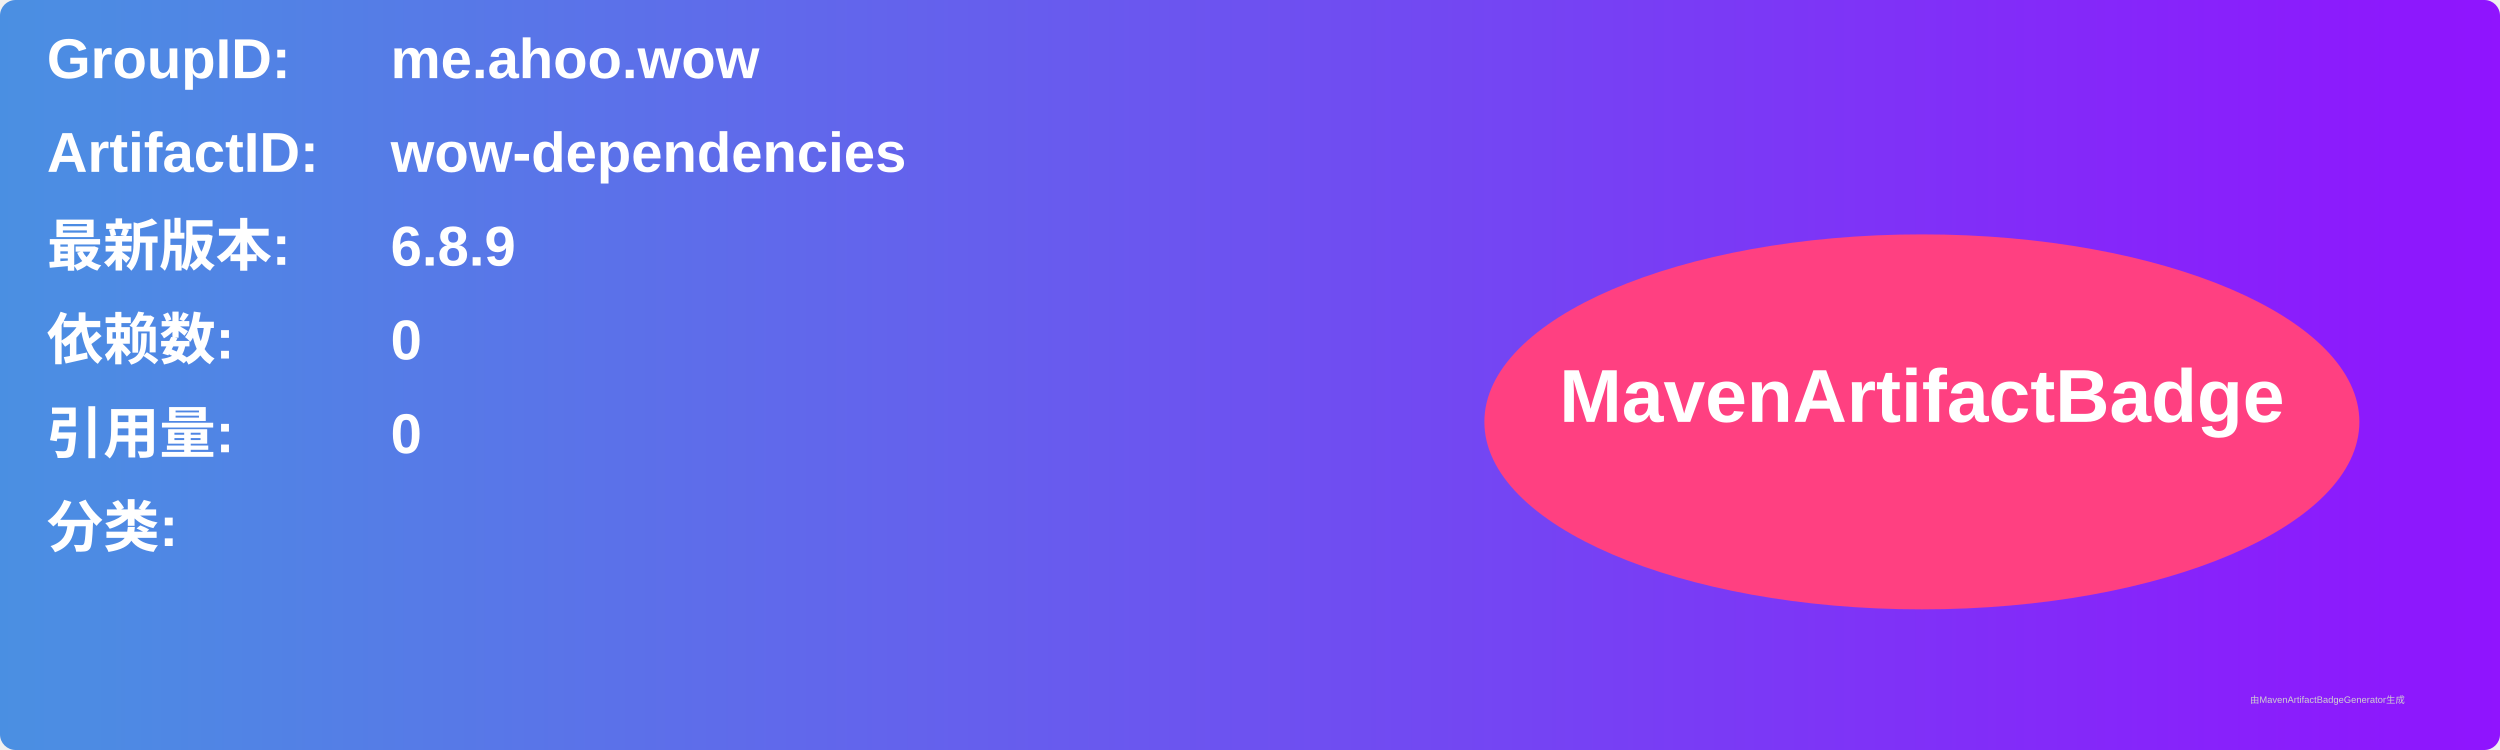
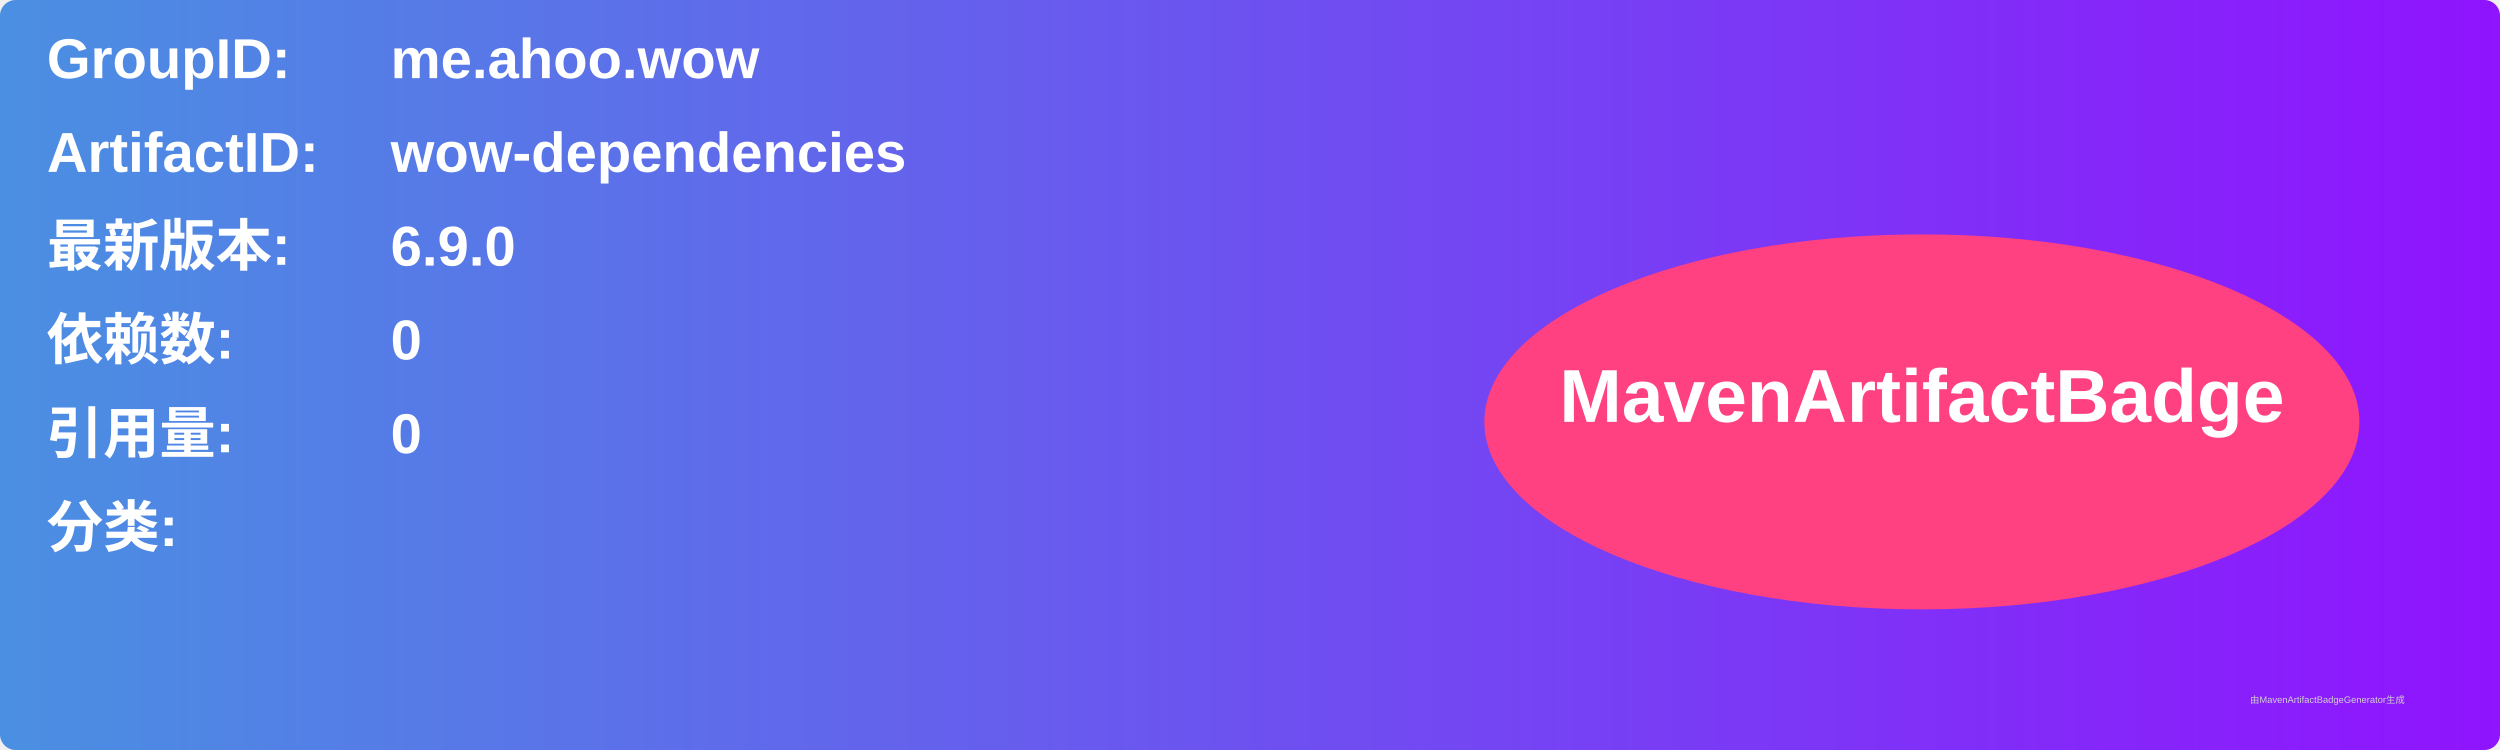
<svg xmlns="http://www.w3.org/2000/svg" width="800" height="240" viewBox="0 0 800 240">
  <linearGradient id="grad" x1="0%" y1="0%" x2="100%" y2="0%">
    <stop offset="0%" stop-color="#4a90e2" />
    <stop offset="100%" stop-color="#9013fe" />
  </linearGradient>
  <rect width="100%" height="100%" rx="5" ry="5" fill="url(#grad)" />
  <g transform="translate(15, 15)">
    <text x="0" y="10" font-family="Arial" font-size="18" fill="white" font-weight="bold" width="260">GroupID:</text>
    <text x="110" y="10" font-family="Arial" font-size="18" fill="white" font-weight="bold" width="460">me.ahoo.wow</text>
    <text x="0" y="40" font-family="Arial" font-size="18" fill="white" font-weight="bold" width="260">ArtifactID:</text>
    <text x="110" y="40" font-family="Arial" font-size="18" fill="white" font-weight="bold" width="460">wow-dependencies</text>
    <text x="0" y="70" font-family="Arial" font-size="18" fill="white" font-weight="bold">最新版本:</text>
    <text x="110" y="70" font-family="Arial" font-size="18" fill="white" font-weight="bold">
-       <tspan font-weight="bold">6.8.9</tspan>
+       <tspan font-weight="bold">6.9.0</tspan>
    </text>
    <text x="0" y="100" font-family="Arial" font-size="18" fill="white" font-weight="bold">依赖数: </text>
    <text x="110" y="100" font-family="Arial" font-size="18" fill="white">
      <tspan font-weight="bold">0</tspan>
    </text>
    <text x="0" y="130" font-family="Arial" font-size="18" fill="white" font-weight="bold">引用量: </text>
    <text x="110" y="130" font-family="Arial" font-size="18" fill="white">
      <tspan font-weight="bold">0</tspan>
    </text>
    <text x="0" y="160" font-family="Arial" font-size="18" fill="white" font-weight="bold">分类:</text>
    <text x="10" y="190" font-family="Arial" font-size="10" fill="white">
      <tspan font-weight="bold" />
    </text>
    <ellipse cx="600" cy="120" rx="140" ry="60" fill="#ff4081" />
    <text x="600" y="120" text-anchor="middle" font-family="Arial" font-size="24" fill="white" font-weight="bold">MavenArtifactBadge</text>
  </g>
  <text x="720" y="225" font-family="Arial" font-size="3" fill="#d0d0d0">由MavenArtifactBadgeGenerator生成</text>
</svg>
